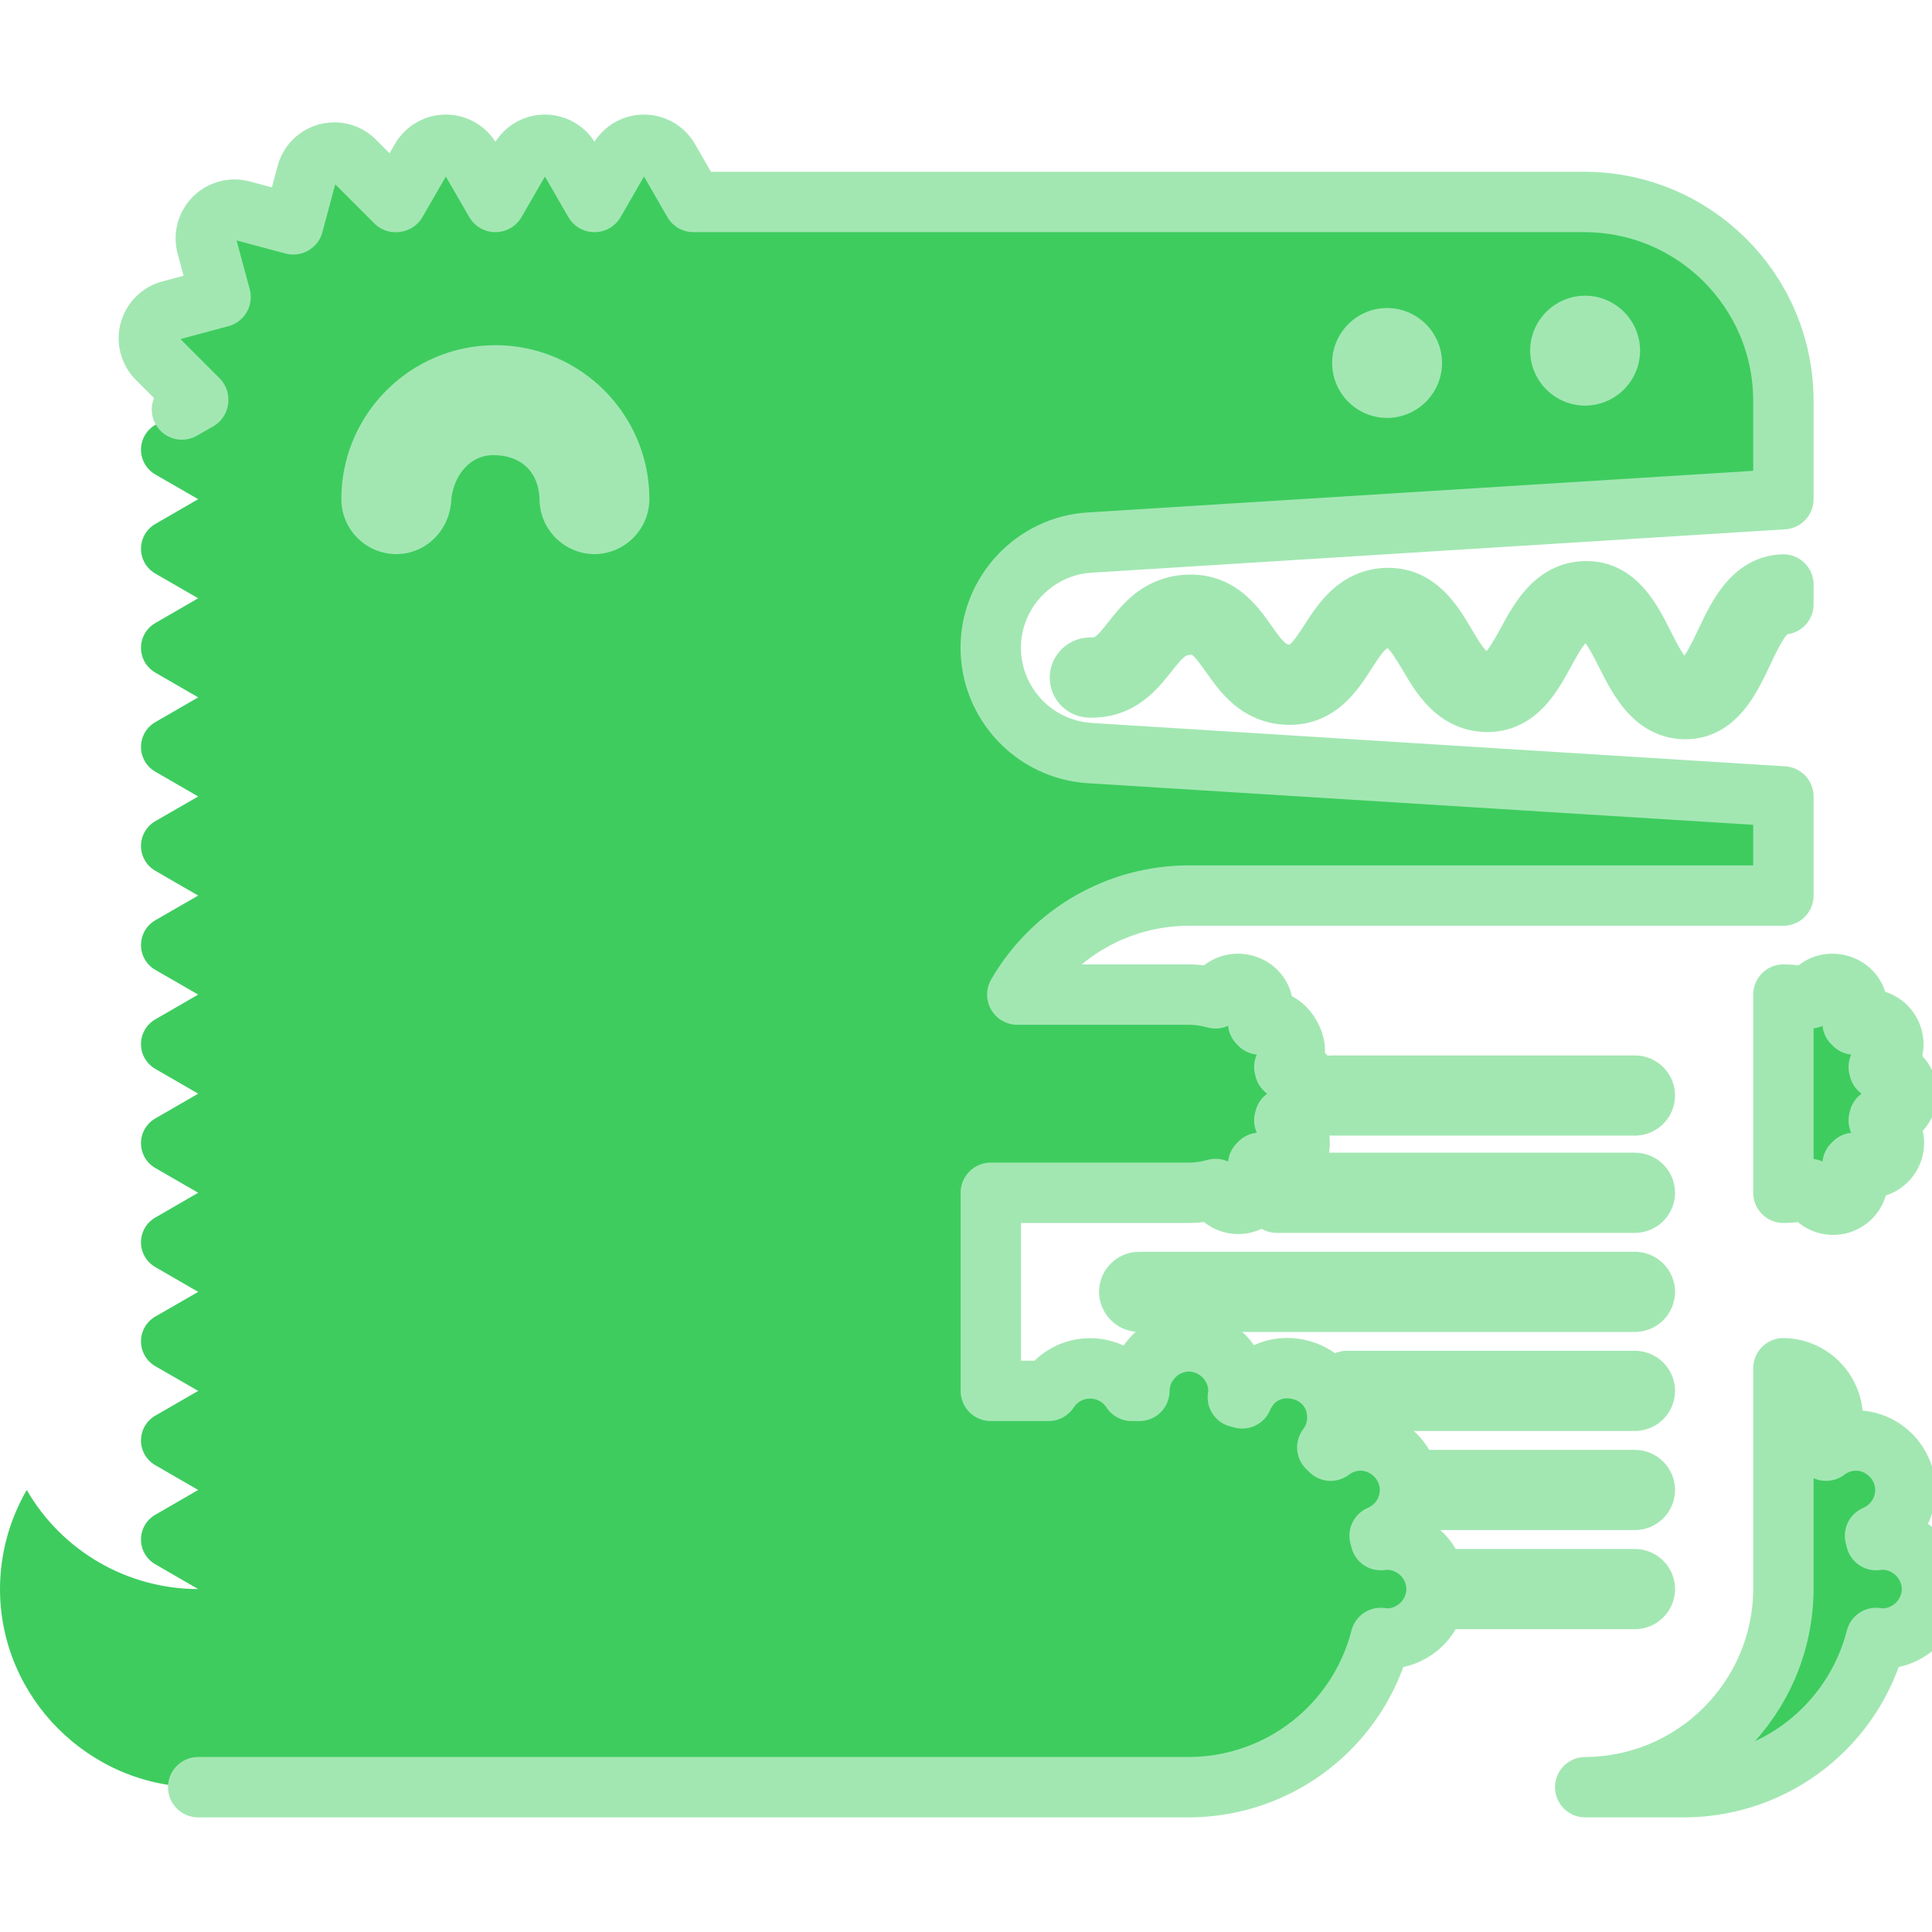
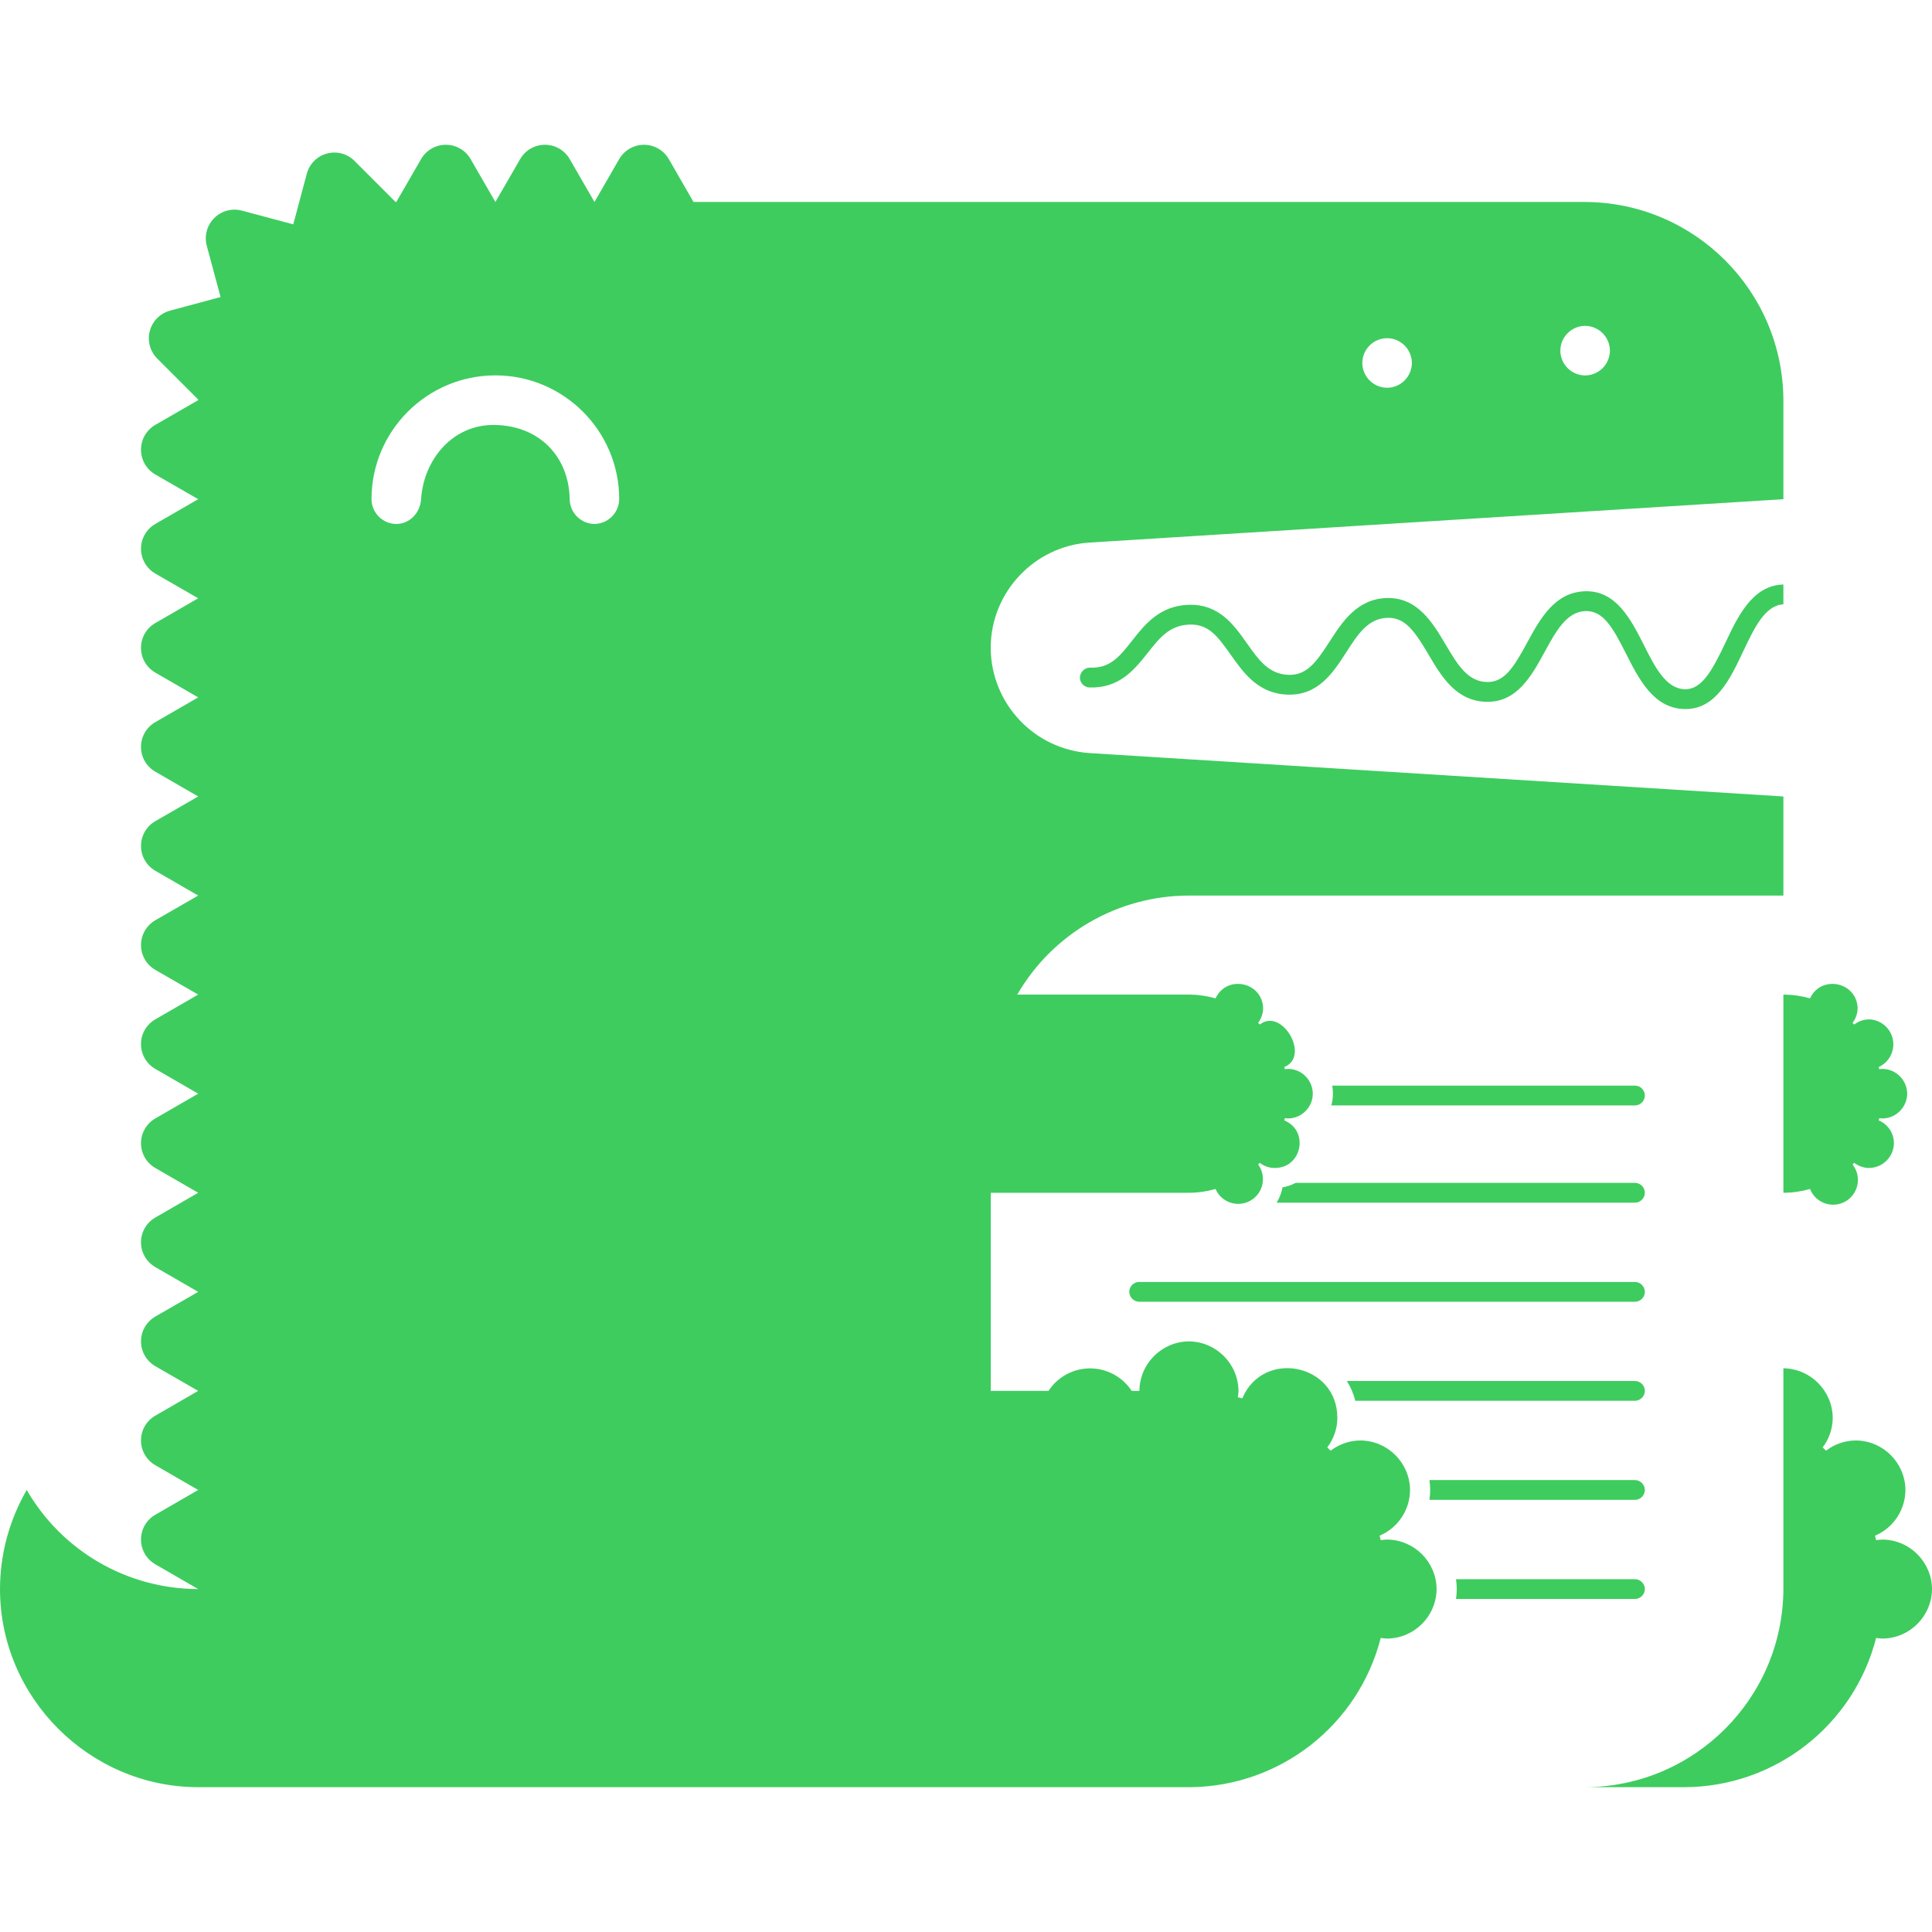
<svg xmlns="http://www.w3.org/2000/svg" viewBox="0 0 24 24" role="img" aria-label="Docusaurus">
-   <style>@keyframes tss_docusaurus_fl{0%{fill-opacity:0.28}36%,84%{fill-opacity:1}100%{fill-opacity:0.28}}.tss_docusaurus_fl{animation:tss_docusaurus_fl 3.6s cubic-bezier(0.22,1,0.36,1) infinite}@keyframes tss_docusaurus_sp0{0%,0%{stroke-dashoffset:100;stroke-opacity:1}30%,78%{stroke-dashoffset:0;stroke-opacity:0.25}100%{stroke-dashoffset:-100;stroke-opacity:1}}.tss_docusaurus_sp0{stroke-dasharray:100;animation:tss_docusaurus_sp0 3.6s cubic-bezier(0.22,1,0.36,1) infinite}@keyframes tss_docusaurus_sp1{0%,6%{stroke-dashoffset:100;stroke-opacity:1}35%,78%{stroke-dashoffset:0;stroke-opacity:0.25}100%{stroke-dashoffset:-100;stroke-opacity:1}}.tss_docusaurus_sp1{stroke-dasharray:100;animation:tss_docusaurus_sp1 3.6s cubic-bezier(0.22,1,0.36,1) infinite}@keyframes tss_docusaurus_sp2{0%,12%{stroke-dashoffset:100;stroke-opacity:1}40%,78%{stroke-dashoffset:0;stroke-opacity:0.25}100%{stroke-dashoffset:-100;stroke-opacity:1}}.tss_docusaurus_sp2{stroke-dasharray:100;animation:tss_docusaurus_sp2 3.6s cubic-bezier(0.22,1,0.36,1) infinite}@keyframes tss_docusaurus_sp3{0%,18%{stroke-dashoffset:100;stroke-opacity:1}44%,78%{stroke-dashoffset:0;stroke-opacity:0.25}100%{stroke-dashoffset:-100;stroke-opacity:1}}.tss_docusaurus_sp3{stroke-dasharray:100;animation:tss_docusaurus_sp3 3.6s cubic-bezier(0.22,1,0.36,1) infinite}@media (prefers-reduced-motion: reduce){.tss_docusaurus_fl{animation:none!important;fill-opacity:1!important}.tss_docusaurus_sp0{animation:none!important;stroke-dashoffset:0!important;stroke-opacity:0!important}.tss_docusaurus_sp1{animation:none!important;stroke-dashoffset:0!important;stroke-opacity:0!important}.tss_docusaurus_sp2{animation:none!important;stroke-dashoffset:0!important;stroke-opacity:0!important}.tss_docusaurus_sp3{animation:none!important;stroke-dashoffset:0!important;stroke-opacity:0!important}}</style>
-   <path class="tss_docusaurus_fl" fill="#3ECC5F" fill-rule="evenodd" d="M2.462 22.201h12.321a2.466 2.466 0 0 0 2.369-1.854c.026.004.052.008.079.008a.621.621 0 0 0 .615-.615.621.621 0 0 0-.615-.615c-.027 0-.053.004-.079.007l-.014-.055a.62.62 0 0 0 .378-.568.621.621 0 0 0-.615-.615.608.608 0 0 0-.371.127l-.042-.041a.606.606 0 0 0 .125-.368c0-.67-.919-.858-1.181-.241l-.055-.014c.003-.026.008-.052.008-.079a.622.622 0 0 0-.616-.615.621.621 0 0 0-.615.615h-.096a.617.617 0 0 0-1.033 0h-.717v-2.461h2.461c.115 0 .226-.017.331-.047a.307.307 0 1 0 .529-.304l.02-.021c.052.04.116.064.186.064h.002c.337 0 .428-.463.117-.591l.007-.028c.013.001.026.004.039.004a.31.31 0 0 0 .308-.308.31.31 0 0 0-.308-.308c-.013 0-.026.003-.039.004a.28.28 0 0 1-.007-.027c.327-.13-.028-.745-.305-.528l-.02-.021a.307.307 0 0 0 .062-.184c-.011-.326-.454-.416-.591-.12a1.238 1.238 0 0 0-.32-.047h-2.143a2.465 2.465 0 0 1 2.132-1.23h7.385V9.894l-8.618-.539a1.315 1.315 0 0 1-1.229-1.308c0-.688.542-1.265 1.229-1.307l8.618-.539v-1.23a2.473 2.473 0 0 0-2.462-2.462H8.615l-.307-.533a.356.356 0 0 0-.616 0l-.307.533-.308-.533a.355.355 0 0 0-.615 0l-.308.533-.308-.533a.355.355 0 0 0-.615 0l-.308.533-.008.001-.51-.51a.354.354 0 0 0-.594.159l-.168.628-.639-.171a.357.357 0 0 0-.436.435l.172.639-.628.169a.356.356 0 0 0-.16.594l.51.51v.008l-.533.307a.356.356 0 0 0 0 .616l.533.307-.533.308a.356.356 0 0 0 0 .616l.533.307-.533.308a.355.355 0 0 0 0 .615l.533.308-.533.308a.355.355 0 0 0 0 .615l.533.308-.533.307a.356.356 0 0 0 0 .616l.533.308-.533.307a.356.356 0 0 0 0 .616l.533.307-.533.308a.355.355 0 0 0 0 .615l.533.308-.533.308a.355.355 0 0 0 0 .615l.533.308-.533.308a.355.355 0 0 0 0 .615l.533.308-.533.307a.356.356 0 0 0 0 .616l.533.307-.533.308a.355.355 0 0 0 0 .615l.533.308-.533.308a.355.355 0 0 0 0 .615l.533.308a2.463 2.463 0 0 1-2.13-1.231A2.465 2.465 0 0 0 0 19.74c0 1.35 1.112 2.46 2.462 2.461zm19.692-5.204v2.743a2.473 2.473 0 0 1-2.461 2.461h-.001 1.231a2.466 2.466 0 0 0 2.383-1.854c.026.004.052.008.079.008A.621.621 0 0 0 24 19.74a.621.621 0 0 0-.615-.615c-.027 0-.053.004-.079.007l-.014-.055a.62.62 0 0 0 .378-.568.621.621 0 0 0-.615-.615.608.608 0 0 0-.371.127l-.042-.041a.612.612 0 0 0 .125-.368.623.623 0 0 0-.613-.615zm-4.067 2.62h2.223c.067 0 .123.056.123.123a.124.124 0 0 1-.123.123h-2.223a.845.845 0 0 0 0-.246zm-.33-1.231h2.553c.067 0 .123.056.123.123a.124.124 0 0 1-.123.123h-2.553a.845.845 0 0 0 0-.246zm-1.026-1.231h3.579c.067 0 .123.056.123.123a.124.124 0 0 1-.123.123h-3.474a.85.85 0 0 0-.105-.246zm3.579-.984h-6.159a.126.126 0 0 1-.123-.123c0-.068.056-.123.123-.123h6.159c.067 0 .123.056.123.123a.124.124 0 0 1-.123.123zm1.844-3.816v2.462c.115 0 .225-.017.331-.047a.308.308 0 1 0 .528-.304l.021-.021c.052.04.116.064.186.064a.312.312 0 0 0 .307-.308.306.306 0 0 0-.189-.283l.007-.028c.013.001.026.004.04.004a.312.312 0 0 0 .307-.308.312.312 0 0 0-.307-.308c-.014 0-.027.003-.04.004l-.007-.027a.31.31 0 0 0-.118-.592.306.306 0 0 0-.186.064l-.021-.021a.3.3 0 0 0 .063-.184c-.011-.326-.454-.416-.591-.12a1.24 1.24 0 0 0-.321-.047zm-6.059 2.339h4.215c.067 0 .123.056.123.123a.124.124 0 0 1-.123.123h-4.451a.564.564 0 0 0 .073-.19.553.553 0 0 0 .163-.056zm.454-1.208h3.761c.067 0 .123.056.123.123a.124.124 0 0 1-.123.123h-3.772a.552.552 0 0 0 .011-.246zm5.605-6.225h-.004c-.381.013-.561.393-.719.729-.166.35-.294.578-.504.572-.233-.009-.366-.271-.506-.549-.162-.32-.347-.682-.734-.668-.375.013-.556.344-.715.636-.169.311-.285.5-.507.491-.237-.008-.363-.222-.509-.469-.163-.275-.351-.585-.731-.574-.368.013-.549.294-.709.542-.169.262-.287.421-.513.412-.243-.009-.368-.186-.513-.391-.163-.231-.347-.491-.726-.479-.36.013-.541.243-.701.446-.151.192-.27.344-.52.335h-.005a.126.126 0 0 0-.123.123c0 .066.053.121.119.123.371.012.559-.222.723-.429.145-.184.27-.343.516-.352.237-.01.348.138.516.375.16.226.341.482.705.495.382.013.566-.273.729-.525.145-.226.271-.421.511-.429.22-.008.34.166.51.453.159.271.34.577.712.59.385.014.57-.322.732-.619.14-.257.273-.5.507-.508.221-.005.336.196.506.533.159.314.339.67.717.684h.021c.377 0 .556-.378.714-.713.14-.297.273-.576.501-.588zM7.385 6.509a.312.312 0 0 1-.308-.308c-.01-.532-.378-.911-.927-.922-.528-.011-.888.432-.919.922-.011.168-.139.307-.308.308a.31.31 0 0 1-.308-.308c0-.848.69-1.538 1.539-1.538.848 0 1.538.69 1.538 1.538a.312.312 0 0 1-.307.308zm9.846-2.308a.31.31 0 0 1 .308.308.31.31 0 0 1-.308.308.31.31 0 0 1-.308-.308.31.31 0 0 1 .308-.308zm2.461-.153a.31.31 0 0 1 .307.308.31.31 0 0 1-.308.308h-.001a.31.31 0 0 1-.307-.308.31.31 0 0 1 .308-.308z" />
-   <path class="tss_docusaurus_sp0" pathLength="100" fill="none" stroke="#A2E7B2" stroke-width="0.75" stroke-linecap="round" stroke-linejoin="round" d="M2.462 22.201 h12.321 a2.466 2.466 0 0 0 2.369 -1.854 c0.026 0.004 0.052 0.008 0.079 0.008 a0.621 0.621 0 0 0 0.615 -0.615 a0.621 0.621 0 0 0 -0.615 -0.615 c-0.027 0 -0.053 0.004 -0.079 0.007 l-0.014 -0.055 a0.62 0.62 0 0 0 0.378 -0.568 a0.621 0.621 0 0 0 -0.615 -0.615 a0.608 0.608 0 0 0 -0.371 0.127 l-0.042 -0.041 a0.606 0.606 0 0 0 0.125 -0.368 c0 -0.67 -0.919 -0.858 -1.181 -0.241 l-0.055 -0.014 c0.003 -0.026 0.008 -0.052 0.008 -0.079 a0.622 0.622 0 0 0 -0.616 -0.615 a0.621 0.621 0 0 0 -0.615 0.615 h-0.096 a0.617 0.617 0 0 0 -1.033 0 h-0.717 v-2.461 h2.461 c0.115 0 0.226 -0.017 0.331 -0.047 a0.307 0.307 0 1 0 0.529 -0.304 l0.02 -0.021 c0.052 0.04 0.116 0.064 0.186 0.064 h0.002 c0.337 0 0.428 -0.463 0.117 -0.591 l0.007 -0.028 c0.013 0.001 0.026 0.004 0.039 0.004 a0.31 0.31 0 0 0 0.308 -0.308 a0.31 0.31 0 0 0 -0.308 -0.308 c-0.013 0 -0.026 0.003 -0.039 0.004 a0.28 0.28 0 0 1 -0.007 -0.027 c0.327 -0.13 -0.028 -0.745 -0.305 -0.528 l-0.02 -0.021 a0.307 0.307 0 0 0 0.062 -0.184 c-0.011 -0.326 -0.454 -0.416 -0.591 -0.12 a1.238 1.238 0 0 0 -0.32 -0.047 h-2.143 a2.465 2.465 0 0 1 2.132 -1.23 h7.385 V9.894 l-8.618 -0.539 a1.315 1.315 0 0 1 -1.229 -1.308 c0 -0.688 0.542 -1.265 1.229 -1.307 l8.618 -0.539 v-1.23 a2.473 2.473 0 0 0 -2.462 -2.462 H8.615 l-0.307 -0.533 a0.356 0.356 0 0 0 -0.616 0 l-0.307 0.533 l-0.308 -0.533 a0.355 0.355 0 0 0 -0.615 0 l-0.308 0.533 l-0.308 -0.533 a0.355 0.355 0 0 0 -0.615 0 l-0.308 0.533 l-0.008 0.001 l-0.51 -0.51 a0.354 0.354 0 0 0 -0.594 0.159 l-0.168 0.628 l-0.639 -0.171 a0.357 0.357 0 0 0 -0.436 0.435 l0.172 0.639 l-0.628 0.169 a0.356 0.356 0 0 0 -0.16 0.594 l0.51 0.51 v0.008 l-0.533 0.307 a0.356 0.356 0 0 0 0 0.616 l0.533 0.307 l-0.533 0.308 a0.356 0.356 0 0 0 0 0.616 l0.533 0.307 l-0.533 0.308 a0.355 0.355 0 0 0 0 0.615 l0.533 0.308 l-0.533 0.308 a0.355 0.355 0 0 0 0 0.615 l0.533 0.308 l-0.533 0.307 a0.356 0.356 0 0 0 0 0.616 l0.533 0.308 l-0.533 0.307 a0.356 0.356 0 0 0 0 0.616 l0.533 0.307 l-0.533 0.308 a0.355 0.355 0 0 0 0 0.615 l0.533 0.308 l-0.533 0.308 a0.355 0.355 0 0 0 0 0.615 l0.533 0.308 l-0.533 0.308 a0.355 0.355 0 0 0 0 0.615 l0.533 0.308 l-0.533 0.307 a0.356 0.356 0 0 0 0 0.616 l0.533 0.307 l-0.533 0.308 a0.355 0.355 0 0 0 0 0.615 l0.533 0.308 l-0.533 0.308 a0.355 0.355 0 0 0 0 0.615 l0.533 0.308 a2.463 2.463 0 0 1 -2.13 -1.231 A2.465 2.465 0 0 0 0 19.74 c0 1.35 1.112 2.46 2.462 2.461 Z M22.154 16.997 v2.743 a2.473 2.473 0 0 1 -2.461 2.461 h-0.001 h1.231 a2.466 2.466 0 0 0 2.383 -1.854 c0.026 0.004 0.052 0.008 0.079 0.008 A0.621 0.621 0 0 0 24 19.74 a0.621 0.621 0 0 0 -0.615 -0.615 c-0.027 0 -0.053 0.004 -0.079 0.007 l-0.014 -0.055 a0.62 0.62 0 0 0 0.378 -0.568 a0.621 0.621 0 0 0 -0.615 -0.615 a0.608 0.608 0 0 0 -0.371 0.127 l-0.042 -0.041 a0.612 0.612 0 0 0 0.125 -0.368 a0.623 0.623 0 0 0 -0.613 -0.615 Z M18.087 19.617 h2.223 c0.067 0 0.123 0.056 0.123 0.123 a0.124 0.124 0 0 1 -0.123 0.123 h-2.223 a0.845 0.845 0 0 0 0 -0.246 Z M17.757 18.386 h2.553 c0.067 0 0.123 0.056 0.123 0.123 a0.124 0.124 0 0 1 -0.123 0.123 h-2.553 a0.845 0.845 0 0 0 0 -0.246 Z" />
-   <path class="tss_docusaurus_sp1" pathLength="100" fill="none" stroke="#A2E7B2" stroke-width="0.75" stroke-linecap="round" stroke-linejoin="round" d="M16.731 17.155 h3.579 c0.067 0 0.123 0.056 0.123 0.123 a0.124 0.124 0 0 1 -0.123 0.123 h-3.474 a0.85 0.85 0 0 0 -0.105 -0.246 Z M20.31 16.171 h-6.159 a0.126 0.126 0 0 1 -0.123 -0.123 c0 -0.068 0.056 -0.123 0.123 -0.123 h6.159 c0.067 0 0.123 0.056 0.123 0.123 a0.124 0.124 0 0 1 -0.123 0.123 Z M22.154 12.355 v2.462 c0.115 0 0.225 -0.017 0.331 -0.047 a0.308 0.308 0 1 0 0.528 -0.304 l0.021 -0.021 c0.052 0.04 0.116 0.064 0.186 0.064 a0.312 0.312 0 0 0 0.307 -0.308 a0.306 0.306 0 0 0 -0.189 -0.283 l0.007 -0.028 c0.013 0.001 0.026 0.004 0.04 0.004 a0.312 0.312 0 0 0 0.307 -0.308 a0.312 0.312 0 0 0 -0.307 -0.308 c-0.014 0 -0.027 0.003 -0.04 0.004 l-0.007 -0.027 a0.31 0.31 0 0 0 -0.118 -0.592 a0.306 0.306 0 0 0 -0.186 0.064 l-0.021 -0.021 a0.3 0.3 0 0 0 0.063 -0.184 c-0.011 -0.326 -0.454 -0.416 -0.591 -0.12 a1.24 1.24 0 0 0 -0.321 -0.047 Z M16.095 14.694 h4.215 c0.067 0 0.123 0.056 0.123 0.123 a0.124 0.124 0 0 1 -0.123 0.123 h-4.451 a0.564 0.564 0 0 0 0.073 -0.19 a0.553 0.553 0 0 0 0.163 -0.056 Z" />
-   <path class="tss_docusaurus_sp2" pathLength="100" fill="none" stroke="#A2E7B2" stroke-width="0.75" stroke-linecap="round" stroke-linejoin="round" d="M16.549 13.486 h3.761 c0.067 0 0.123 0.056 0.123 0.123 a0.124 0.124 0 0 1 -0.123 0.123 h-3.772 a0.552 0.552 0 0 0 0.011 -0.246 Z M22.154 7.261 h-0.004 c-0.381 0.013 -0.561 0.393 -0.719 0.729 c-0.166 0.35 -0.294 0.578 -0.504 0.572 c-0.233 -0.009 -0.366 -0.271 -0.506 -0.549 c-0.162 -0.32 -0.347 -0.682 -0.734 -0.668 c-0.375 0.013 -0.556 0.344 -0.715 0.636 c-0.169 0.311 -0.285 0.5 -0.507 0.491 c-0.237 -0.008 -0.363 -0.222 -0.509 -0.469 c-0.163 -0.275 -0.351 -0.585 -0.731 -0.574 c-0.368 0.013 -0.549 0.294 -0.709 0.542 c-0.169 0.262 -0.287 0.421 -0.513 0.412 c-0.243 -0.009 -0.368 -0.186 -0.513 -0.391 c-0.163 -0.231 -0.347 -0.491 -0.726 -0.479 c-0.36 0.013 -0.541 0.243 -0.701 0.446 c-0.151 0.192 -0.27 0.344 -0.52 0.335 h-0.005 a0.126 0.126 0 0 0 -0.123 0.123 c0 0.066 0.053 0.121 0.119 0.123 c0.371 0.012 0.559 -0.222 0.723 -0.429 c0.145 -0.184 0.27 -0.343 0.516 -0.352 c0.237 -0.01 0.348 0.138 0.516 0.375 c0.16 0.226 0.341 0.482 0.705 0.495 c0.382 0.013 0.566 -0.273 0.729 -0.525 c0.145 -0.226 0.271 -0.421 0.511 -0.429 c0.22 -0.008 0.34 0.166 0.51 0.453 c0.159 0.271 0.34 0.577 0.712 0.59 c0.385 0.014 0.57 -0.322 0.732 -0.619 c0.14 -0.257 0.273 -0.5 0.507 -0.508 c0.221 -0.005 0.336 0.196 0.506 0.533 c0.159 0.314 0.339 0.67 0.717 0.684 h0.021 c0.377 0 0.556 -0.378 0.714 -0.713 c0.14 -0.297 0.273 -0.576 0.501 -0.588 Z M7.385 6.509 a0.312 0.312 0 0 1 -0.308 -0.308 c-0.01 -0.532 -0.378 -0.911 -0.927 -0.922 c-0.528 -0.011 -0.888 0.432 -0.919 0.922 c-0.011 0.168 -0.139 0.307 -0.308 0.308 a0.31 0.31 0 0 1 -0.308 -0.308 c0 -0.848 0.69 -1.538 1.539 -1.538 c0.848 0 1.538 0.69 1.538 1.538 a0.312 0.312 0 0 1 -0.307 0.308 Z M17.231 4.201 a0.31 0.31 0 0 1 0.308 0.308 a0.31 0.31 0 0 1 -0.308 0.308 a0.31 0.31 0 0 1 -0.308 -0.308 a0.31 0.31 0 0 1 0.308 -0.308 Z" />
-   <path class="tss_docusaurus_sp3" pathLength="100" fill="none" stroke="#A2E7B2" stroke-width="0.75" stroke-linecap="round" stroke-linejoin="round" d="M19.692 4.048 a0.31 0.31 0 0 1 0.307 0.308 a0.31 0.31 0 0 1 -0.308 0.308 h-0.001 a0.31 0.31 0 0 1 -0.307 -0.308 a0.31 0.31 0 0 1 0.308 -0.308 Z" />
+   <style>@keyframes tss_docusaurus_al{0%{opacity:0}4%,92%{opacity:1}98%,100%{opacity:0}}@keyframes tss_docusaurus_mv{0%{opacity:0;transform:rotate(-4deg) translateY(2px)}40%{opacity:1;transform:rotate(2deg) translateY(0)}48%{transform:rotate(0) translateY(0)}64%{transform:rotate(3deg) translateY(-0.8px)}80%{transform:rotate(-3deg) translateY(0)}100%{transform:rotate(0) translateY(0)}}@keyframes tss_docusaurus_pl{0%,62%{transform:scale(1)}81%{transform:scale(1.02)}100%{transform:scale(1)}}.tss_docusaurus_al{animation:tss_docusaurus_al 3.6s linear infinite}.tss_docusaurus_mv{transform-box:fill-box;transform-origin:50% 50%;animation:tss_docusaurus_mv 3.6s ease-in-out infinite}.tss_docusaurus_pl{transform-box:fill-box;transform-origin:50% 50%;animation:tss_docusaurus_pl 3.6s ease-in-out infinite}@media (prefers-reduced-motion: reduce){.tss_docusaurus_al,.tss_docusaurus_mv,.tss_docusaurus_pl{animation:none!important}.tss_docusaurus_al{opacity:1!important}.tss_docusaurus_mv{opacity:1!important;transform:none!important}.tss_docusaurus_pl{transform:none!important}}</style>
+   <g class="tss_docusaurus_al">
+     <g class="tss_docusaurus_mv">
+       <g class="tss_docusaurus_pl">
+         <path fill="#3ECC5F" fill-rule="evenodd" d="M2.462 22.201h12.321a2.466 2.466 0 0 0 2.369-1.854c.026.004.052.008.079.008a.621.621 0 0 0 .615-.615.621.621 0 0 0-.615-.615c-.027 0-.053.004-.079.007l-.014-.055a.62.62 0 0 0 .378-.568.621.621 0 0 0-.615-.615.608.608 0 0 0-.371.127l-.042-.041a.606.606 0 0 0 .125-.368c0-.67-.919-.858-1.181-.241l-.055-.014c.003-.026.008-.052.008-.079a.622.622 0 0 0-.616-.615.621.621 0 0 0-.615.615h-.096a.617.617 0 0 0-1.033 0h-.717v-2.461h2.461c.115 0 .226-.017.331-.047a.307.307 0 1 0 .529-.304l.02-.021c.052.04.116.064.186.064h.002c.337 0 .428-.463.117-.591l.007-.028c.013.001.026.004.039.004a.31.31 0 0 0 .308-.308.31.31 0 0 0-.308-.308c-.013 0-.026.003-.039.004a.28.28 0 0 1-.007-.027c.327-.13-.028-.745-.305-.528l-.02-.021a.307.307 0 0 0 .062-.184c-.011-.326-.454-.416-.591-.12a1.238 1.238 0 0 0-.32-.047h-2.143a2.465 2.465 0 0 1 2.132-1.23h7.385V9.894l-8.618-.539a1.315 1.315 0 0 1-1.229-1.308c0-.688.542-1.265 1.229-1.307l8.618-.539v-1.23a2.473 2.473 0 0 0-2.462-2.462H8.615l-.307-.533a.356.356 0 0 0-.616 0l-.307.533-.308-.533a.355.355 0 0 0-.615 0l-.308.533-.308-.533a.355.355 0 0 0-.615 0l-.308.533-.008.001-.51-.51a.354.354 0 0 0-.594.159l-.168.628-.639-.171a.357.357 0 0 0-.436.435l.172.639-.628.169a.356.356 0 0 0-.16.594l.51.51v.008l-.533.307a.356.356 0 0 0 0 .616l.533.307-.533.308a.356.356 0 0 0 0 .616l.533.307-.533.308a.355.355 0 0 0 0 .615l.533.308-.533.308a.355.355 0 0 0 0 .615l.533.308-.533.307a.356.356 0 0 0 0 .616l.533.308-.533.307a.356.356 0 0 0 0 .616l.533.307-.533.308a.355.355 0 0 0 0 .615l.533.308-.533.308a.355.355 0 0 0 0 .615l.533.308-.533.308a.355.355 0 0 0 0 .615l.533.308-.533.307a.356.356 0 0 0 0 .616l.533.307-.533.308a.355.355 0 0 0 0 .615l.533.308-.533.308a.355.355 0 0 0 0 .615l.533.308a2.463 2.463 0 0 1-2.13-1.231A2.465 2.465 0 0 0 0 19.74c0 1.35 1.112 2.46 2.462 2.461zm19.692-5.204v2.743a2.473 2.473 0 0 1-2.461 2.461h-.001 1.231a2.466 2.466 0 0 0 2.383-1.854c.026.004.052.008.079.008A.621.621 0 0 0 24 19.74a.621.621 0 0 0-.615-.615c-.027 0-.053.004-.079.007l-.014-.055a.62.62 0 0 0 .378-.568.621.621 0 0 0-.615-.615.608.608 0 0 0-.371.127l-.042-.041a.612.612 0 0 0 .125-.368.623.623 0 0 0-.613-.615zm-4.067 2.62h2.223c.067 0 .123.056.123.123a.124.124 0 0 1-.123.123h-2.223a.845.845 0 0 0 0-.246zm-.33-1.231h2.553c.067 0 .123.056.123.123a.124.124 0 0 1-.123.123h-2.553a.845.845 0 0 0 0-.246zm-1.026-1.231h3.579c.067 0 .123.056.123.123a.124.124 0 0 1-.123.123h-3.474a.85.85 0 0 0-.105-.246zm3.579-.984h-6.159a.126.126 0 0 1-.123-.123c0-.068.056-.123.123-.123h6.159c.067 0 .123.056.123.123a.124.124 0 0 1-.123.123zm1.844-3.816v2.462c.115 0 .225-.017.331-.047a.308.308 0 1 0 .528-.304l.021-.021c.052.04.116.064.186.064a.312.312 0 0 0 .307-.308.306.306 0 0 0-.189-.283l.007-.028c.013.001.026.004.04.004a.312.312 0 0 0 .307-.308.312.312 0 0 0-.307-.308c-.014 0-.027.003-.04.004l-.007-.027a.31.31 0 0 0-.118-.592.306.306 0 0 0-.186.064l-.021-.021a.3.3 0 0 0 .063-.184c-.011-.326-.454-.416-.591-.12a1.24 1.24 0 0 0-.321-.047zm-6.059 2.339h4.215c.067 0 .123.056.123.123a.124.124 0 0 1-.123.123h-4.451a.564.564 0 0 0 .073-.19.553.553 0 0 0 .163-.056zm.454-1.208h3.761c.067 0 .123.056.123.123a.124.124 0 0 1-.123.123h-3.772a.552.552 0 0 0 .011-.246zm5.605-6.225h-.004c-.381.013-.561.393-.719.729-.166.35-.294.578-.504.572-.233-.009-.366-.271-.506-.549-.162-.32-.347-.682-.734-.668-.375.013-.556.344-.715.636-.169.311-.285.5-.507.491-.237-.008-.363-.222-.509-.469-.163-.275-.351-.585-.731-.574-.368.013-.549.294-.709.542-.169.262-.287.421-.513.412-.243-.009-.368-.186-.513-.391-.163-.231-.347-.491-.726-.479-.36.013-.541.243-.701.446-.151.192-.27.344-.52.335h-.005a.126.126 0 0 0-.123.123c0 .066.053.121.119.123.371.012.559-.222.723-.429.145-.184.27-.343.516-.352.237-.01.348.138.516.375.16.226.341.482.705.495.382.013.566-.273.729-.525.145-.226.271-.421.511-.429.22-.008.34.166.51.453.159.271.34.577.712.59.385.014.57-.322.732-.619.14-.257.273-.5.507-.508.221-.005.336.196.506.533.159.314.339.67.717.684h.021c.377 0 .556-.378.714-.713.14-.297.273-.576.501-.588zM7.385 6.509a.312.312 0 0 1-.308-.308c-.01-.532-.378-.911-.927-.922-.528-.011-.888.432-.919.922-.011.168-.139.307-.308.308a.31.31 0 0 1-.308-.308c0-.848.69-1.538 1.539-1.538.848 0 1.538.69 1.538 1.538a.312.312 0 0 1-.307.308zm9.846-2.308a.31.31 0 0 1 .308.308.31.31 0 0 1-.308.308.31.31 0 0 1-.308-.308.31.31 0 0 1 .308-.308zm2.461-.153a.31.31 0 0 1 .307.308.31.31 0 0 1-.308.308h-.001a.31.31 0 0 1-.307-.308.31.31 0 0 1 .308-.308z" />
+       </g>
+     </g>
+   </g>
</svg>
